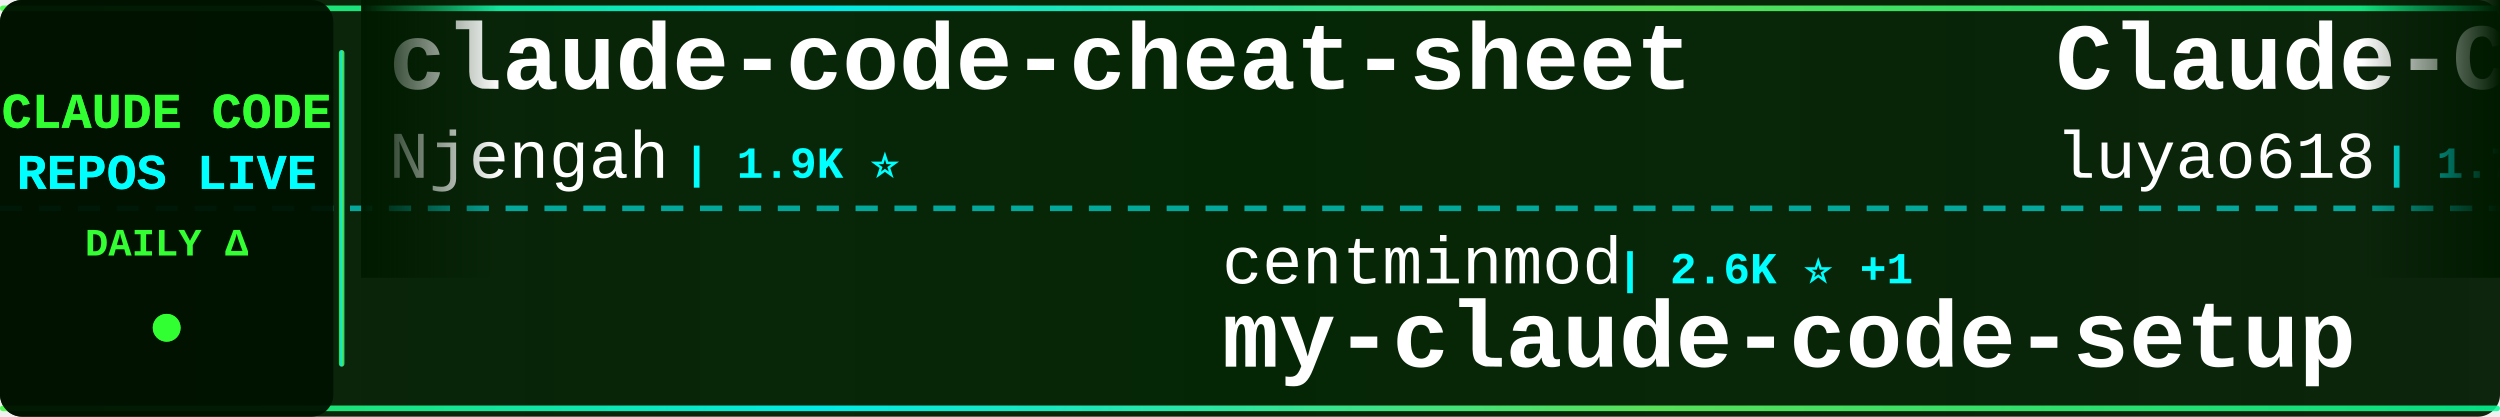
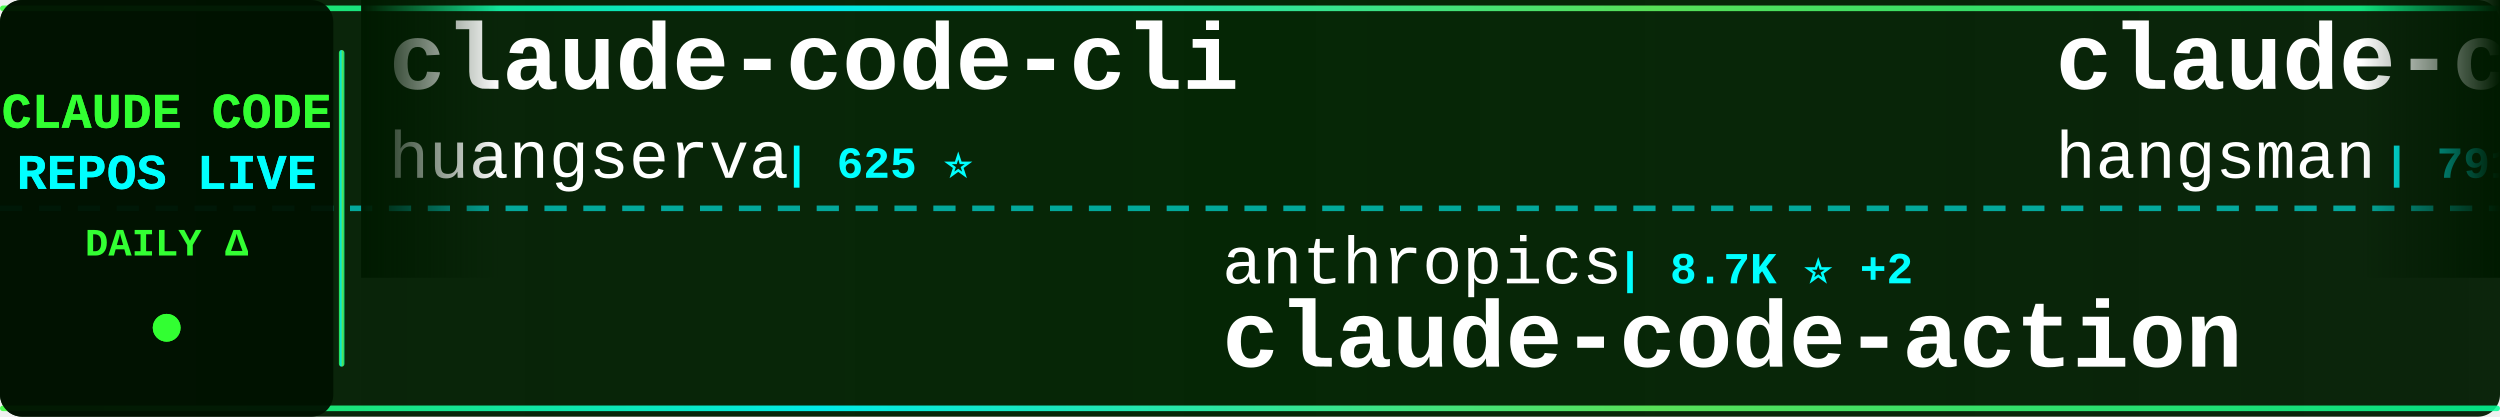
<svg xmlns="http://www.w3.org/2000/svg" width="900" height="150">
  <defs>
    <linearGradient id="tickerBg" x1="0%" y1="0%" x2="100%" y2="0%">
      <stop offset="0%" style="stop-color:#001a00;stop-opacity:0.95" />
      <stop offset="50%" style="stop-color:#002200;stop-opacity:0.98" />
      <stop offset="100%" style="stop-color:#001a00;stop-opacity:0.95" />
    </linearGradient>
    <linearGradient id="borderGrad" x1="0%" y1="0%" x2="100%" y2="0%">
      <stop offset="0%" style="stop-color:#33ff33;stop-opacity:0.85">
        <animate attributeName="stop-opacity" values="0.85;1;0.85" dur="2s" repeatCount="indefinite" />
      </stop>
      <stop offset="33%" style="stop-color:#00ffff;stop-opacity:0.9">
        <animate attributeName="stop-opacity" values="0.9;1;0.9" dur="2.2s" repeatCount="indefinite" />
      </stop>
      <stop offset="66%" style="stop-color:#66ff66;stop-opacity:0.85">
        <animate attributeName="stop-opacity" values="0.85;1;0.85" dur="1.8s" repeatCount="indefinite" />
      </stop>
      <stop offset="100%" style="stop-color:#00ff99;stop-opacity:0.85">
        <animate attributeName="stop-opacity" values="0.85;1;0.85" dur="2s" repeatCount="indefinite" />
      </stop>
    </linearGradient>
    <filter id="textGlow">
      <feGaussianBlur stdDeviation="0.1" result="coloredBlur" />
      <feMerge>
        <feMergeNode in="coloredBlur" />
        <feMergeNode in="SourceGraphic" />
      </feMerge>
    </filter>
    <filter id="metricGlow">
      <feGaussianBlur stdDeviation="0.2" result="coloredBlur" />
      <feMerge>
        <feMergeNode in="coloredBlur" />
        <feMergeNode in="SourceGraphic" />
      </feMerge>
    </filter>
    <linearGradient id="leftFade" x1="0%" y1="0%" x2="100%" y2="0%">
      <stop offset="0%" style="stop-color:#001a00;stop-opacity:1" />
      <stop offset="100%" style="stop-color:#001a00;stop-opacity:0" />
    </linearGradient>
    <linearGradient id="rightFade" x1="0%" y1="0%" x2="100%" y2="0%">
      <stop offset="0%" style="stop-color:#001a00;stop-opacity:0" />
      <stop offset="100%" style="stop-color:#001a00;stop-opacity:1" />
    </linearGradient>
  </defs>
  <rect width="900" height="150" fill="url(#tickerBg)" rx="8" />
  <rect x="0" y="2" width="900" height="2" fill="url(#borderGrad)" rx="1" />
  <rect x="0" y="146" width="900" height="2" fill="url(#borderGrad)" rx="1" />
  <line x1="0" y1="75" x2="900" y2="75" stroke="#00ffff" stroke-width="2" stroke-dasharray="8 6" opacity="0.6" />
  <rect x="0" y="0" width="120" height="150" fill="#001100" opacity="0.95" rx="8" />
  <text x="60" y="46" font-family="'Courier New', monospace" font-size="18" font-weight="bold" fill="#33ff33" text-anchor="middle" filter="url(#textGlow)">
    CLAUDE CODE
  </text>
  <text x="60" y="68" font-family="'Courier New', monospace" font-size="18" font-weight="bold" fill="#00ffff" text-anchor="middle" filter="url(#textGlow)">
    REPOS LIVE
  </text>
  <text x="60" y="92" font-family="'Courier New', monospace" font-size="14" font-weight="bold" fill="#33ff33" text-anchor="middle">
    DAILY Δ
  </text>
  <circle cx="60" cy="118" r="5" fill="#33ff33" filter="url(#metricGlow)">
    <animate attributeName="r" values="4;6;4" dur="1.5s" repeatCount="indefinite" />
    <animate attributeName="opacity" values="0.6;1;0.6" dur="1.5s" repeatCount="indefinite" />
  </circle>
  <rect x="122" y="18" width="2" height="114" fill="url(#borderGrad)" rx="1" />
  <clipPath id="tickerClip">
    <rect x="130" y="0" width="770" height="150" />
  </clipPath>
  <g clip-path="url(#tickerClip)">
    <g id="tickerItems">
      <animateTransform attributeName="transform" attributeType="XML" type="translate" from="0 0" to="-3000 0" dur="54s" repeatCount="indefinite" />
      <g transform="translate(0, 0)">
-         <text x="140" y="32" font-family="'Courier New', monospace" font-size="34" font-weight="bold" fill="#ffffff">claude-code-cheat-sheet</text>
-         <text x="140" y="64" font-family="'Courier New', monospace" font-size="24" font-weight="normal" fill="#ffffff" opacity="1.0">Njengah</text>
-         <text x="246" y="64" font-family="'Courier New', monospace" font-size="16" font-weight="bold" fill="#00ffff"> | 1.9K ⭐</text>
+         <text x="140" y="32" font-family="'Courier New', monospace" font-size="34" font-weight="bold" fill="#ffffff">claude-code-cli</text>
+         <text x="140" y="64" font-family="'Courier New', monospace" font-size="24" font-weight="normal" fill="#ffffff" opacity="1.0">huangserva</text>
+         <text x="282" y="64" font-family="'Courier New', monospace" font-size="16" font-weight="bold" fill="#00ffff"> | 625 ⭐</text>
      </g>
      <g transform="translate(300, 0)">
-         <text x="140" y="102" font-family="'Courier New', monospace" font-size="24" font-weight="normal" fill="#ffffff" opacity="1.0">centminmod</text>
-         <text x="282" y="102" font-family="'Courier New', monospace" font-size="16" font-weight="bold" fill="#00ffff"> | 2.6K ⭐ +1</text>
-         <text x="140" y="132" font-family="'Courier New', monospace" font-size="34" font-weight="bold" fill="#ffffff">my-claude-code-setup</text>
+         <text x="140" y="102" font-family="'Courier New', monospace" font-size="24" font-weight="normal" fill="#ffffff" opacity="1.0">anthropics</text>
+         <text x="282" y="102" font-family="'Courier New', monospace" font-size="16" font-weight="bold" fill="#00ffff"> | 8.7K ⭐ +2</text>
+         <text x="140" y="132" font-family="'Courier New', monospace" font-size="34" font-weight="bold" fill="#ffffff">claude-code-action</text>
      </g>
      <g transform="translate(600, 0)">
-         <text x="140" y="32" font-family="'Courier New', monospace" font-size="34" font-weight="bold" fill="#ffffff">Claude-Code-Source-Study</text>
-         <text x="140" y="64" font-family="'Courier New', monospace" font-size="24" font-weight="normal" fill="#ffffff" opacity="1.0">luyao618</text>
-         <text x="258" y="64" font-family="'Courier New', monospace" font-size="16" font-weight="bold" fill="#00ffff"> | 1.7K ⭐</text>
+         <text x="140" y="32" font-family="'Courier New', monospace" font-size="34" font-weight="bold" fill="#ffffff">claude-code-source</text>
+         <text x="140" y="64" font-family="'Courier New', monospace" font-size="24" font-weight="normal" fill="#ffffff" opacity="1.0">hangsman</text>
+         <text x="258" y="64" font-family="'Courier New', monospace" font-size="16" font-weight="bold" fill="#00ffff"> | 791 ⭐</text>
      </g>
      <g transform="translate(900, 0)">
-         <text x="140" y="102" font-family="'Courier New', monospace" font-size="24" font-weight="normal" fill="#ffffff" opacity="1.0">Cranot</text>
-         <text x="234" y="102" font-family="'Courier New', monospace" font-size="16" font-weight="bold" fill="#00ffff"> | 2.9K ⭐</text>
-         <text x="140" y="132" font-family="'Courier New', monospace" font-size="34" font-weight="bold" fill="#ffffff">claude-code-guide</text>
+         <text x="140" y="102" font-family="'Courier New', monospace" font-size="24" font-weight="normal" fill="#ffffff" opacity="1.0">Alishahryar1</text>
+         <text x="306" y="102" font-family="'Courier New', monospace" font-size="16" font-weight="bold" fill="#00ffff"> | 49.9K ⭐ +65</text>
+         <text x="140" y="132" font-family="'Courier New', monospace" font-size="34" font-weight="bold" fill="#ffffff">free-claude-code</text>
      </g>
      <g transform="translate(1200, 0)">
-         <text x="140" y="32" font-family="'Courier New', monospace" font-size="34" font-weight="bold" fill="#ffffff">everything-claude-code</text>
-         <text x="140" y="64" font-family="'Courier New', monospace" font-size="24" font-weight="normal" fill="#ffffff" opacity="1.0">WorldFlowAI</text>
-         <text x="294" y="64" font-family="'Courier New', monospace" font-size="16" font-weight="bold" fill="#00ffff"> | 1.7K ⭐ +12</text>
+         <text x="140" y="32" font-family="'Courier New', monospace" font-size="34" font-weight="bold" fill="#ffffff">claude-code-rev</text>
+         <text x="140" y="64" font-family="'Courier New', monospace" font-size="24" font-weight="normal" fill="#ffffff" opacity="1.0">oboard</text>
+         <text x="234" y="64" font-family="'Courier New', monospace" font-size="16" font-weight="bold" fill="#00ffff"> | 3.3K ⭐</text>
      </g>
      <g transform="translate(1500, 0)">
-         <text x="140" y="102" font-family="'Courier New', monospace" font-size="24" font-weight="normal" fill="#ffffff" opacity="1.0">liuup</text>
-         <text x="222" y="102" font-family="'Courier New', monospace" font-size="16" font-weight="bold" fill="#00ffff"> | 3.9K ⭐</text>
-         <text x="140" y="132" font-family="'Courier New', monospace" font-size="34" font-weight="bold" fill="#ffffff">claude-code-analysis</text>
+         <text x="140" y="102" font-family="'Courier New', monospace" font-size="24" font-weight="normal" fill="#ffffff" opacity="1.0">pengchengneo</text>
+         <text x="306" y="102" font-family="'Courier New', monospace" font-size="16" font-weight="bold" fill="#00ffff"> | 1.8K ⭐</text>
+         <text x="140" y="132" font-family="'Courier New', monospace" font-size="34" font-weight="bold" fill="#ffffff">Claude-Code</text>
      </g>
      <g transform="translate(1800, 0)">
-         <text x="140" y="32" font-family="'Courier New', monospace" font-size="34" font-weight="bold" fill="#ffffff">awesome-claude-code-plug...</text>
-         <text x="140" y="64" font-family="'Courier New', monospace" font-size="24" font-weight="normal" fill="#ffffff" opacity="1.0">ccplugins</text>
-         <text x="270" y="64" font-family="'Courier New', monospace" font-size="16" font-weight="bold" fill="#00ffff"> | 922 ⭐</text>
+         <text x="140" y="32" font-family="'Courier New', monospace" font-size="34" font-weight="bold" fill="#ffffff">claude-code-base-action</text>
+         <text x="140" y="64" font-family="'Courier New', monospace" font-size="24" font-weight="normal" fill="#ffffff" opacity="1.0">anthropics</text>
+         <text x="282" y="64" font-family="'Courier New', monospace" font-size="16" font-weight="bold" fill="#00ffff"> | 957 ⭐</text>
      </g>
      <g transform="translate(2100, 0)">
-         <text x="140" y="102" font-family="'Courier New', monospace" font-size="24" font-weight="normal" fill="#ffffff" opacity="1.0">darcyegb</text>
-         <text x="258" y="102" font-family="'Courier New', monospace" font-size="16" font-weight="bold" fill="#00ffff"> | 760 ⭐</text>
-         <text x="140" y="132" font-family="'Courier New', monospace" font-size="34" font-weight="bold" fill="#ffffff">ClaudeCodeAgents</text>
+         <text x="140" y="102" font-family="'Courier New', monospace" font-size="24" font-weight="normal" fill="#ffffff" opacity="1.0">asgeirtj</text>
+         <text x="258" y="102" font-family="'Courier New', monospace" font-size="16" font-weight="bold" fill="#00ffff"> | 63.6K ⭐ +9</text>
+         <text x="140" y="132" font-family="'Courier New', monospace" font-size="34" font-weight="bold" fill="#ffffff">system_prompts_leaks</text>
      </g>
      <g transform="translate(2400, 0)">
-         <text x="140" y="32" font-family="'Courier New', monospace" font-size="34" font-weight="bold" fill="#ffffff">Claude-Code</text>
-         <text x="140" y="64" font-family="'Courier New', monospace" font-size="24" font-weight="normal" fill="#ffffff" opacity="1.0">pengchengneo</text>
-         <text x="306" y="64" font-family="'Courier New', monospace" font-size="16" font-weight="bold" fill="#00ffff"> | 1.8K ⭐</text>
+         <text x="140" y="32" font-family="'Courier New', monospace" font-size="34" font-weight="bold" fill="#ffffff">claude-coder</text>
+         <text x="140" y="64" font-family="'Courier New', monospace" font-size="24" font-weight="normal" fill="#ffffff" opacity="1.0">kodu-ai</text>
+         <text x="246" y="64" font-family="'Courier New', monospace" font-size="16" font-weight="bold" fill="#00ffff"> | 5.2K ⭐</text>
      </g>
      <g transform="translate(2700, 0)">
-         <text x="140" y="102" font-family="'Courier New', monospace" font-size="24" font-weight="normal" fill="#ffffff" opacity="1.0">huangjia2019</text>
-         <text x="306" y="102" font-family="'Courier New', monospace" font-size="16" font-weight="bold" fill="#00ffff"> | 1.1K ⭐</text>
-         <text x="140" y="132" font-family="'Courier New', monospace" font-size="34" font-weight="bold" fill="#ffffff">claude-code-engineering</text>
+         <text x="140" y="102" font-family="'Courier New', monospace" font-size="24" font-weight="normal" fill="#ffffff" opacity="1.0">Windy3f3f3f3f</text>
+         <text x="318" y="102" font-family="'Courier New', monospace" font-size="16" font-weight="bold" fill="#00ffff"> | 2.6K ⭐ +2</text>
+         <text x="140" y="132" font-family="'Courier New', monospace" font-size="34" font-weight="bold" fill="#ffffff">claude-code-from-scratch</text>
      </g>
      <g transform="translate(3000, 0)">
-         <text x="140" y="32" font-family="'Courier New', monospace" font-size="34" font-weight="bold" fill="#ffffff">claude-code-cheat-sheet</text>
-         <text x="140" y="64" font-family="'Courier New', monospace" font-size="24" font-weight="normal" fill="#ffffff" opacity="1.0">Njengah</text>
-         <text x="246" y="64" font-family="'Courier New', monospace" font-size="16" font-weight="bold" fill="#00ffff"> | 1.9K ⭐</text>
+         <text x="140" y="32" font-family="'Courier New', monospace" font-size="34" font-weight="bold" fill="#ffffff">claude-code-cli</text>
+         <text x="140" y="64" font-family="'Courier New', monospace" font-size="24" font-weight="normal" fill="#ffffff" opacity="1.0">huangserva</text>
+         <text x="282" y="64" font-family="'Courier New', monospace" font-size="16" font-weight="bold" fill="#00ffff"> | 625 ⭐</text>
      </g>
      <g transform="translate(3300, 0)">
-         <text x="140" y="102" font-family="'Courier New', monospace" font-size="24" font-weight="normal" fill="#ffffff" opacity="1.0">centminmod</text>
-         <text x="282" y="102" font-family="'Courier New', monospace" font-size="16" font-weight="bold" fill="#00ffff"> | 2.6K ⭐ +1</text>
-         <text x="140" y="132" font-family="'Courier New', monospace" font-size="34" font-weight="bold" fill="#ffffff">my-claude-code-setup</text>
+         <text x="140" y="102" font-family="'Courier New', monospace" font-size="24" font-weight="normal" fill="#ffffff" opacity="1.0">anthropics</text>
+         <text x="282" y="102" font-family="'Courier New', monospace" font-size="16" font-weight="bold" fill="#00ffff"> | 8.7K ⭐ +2</text>
+         <text x="140" y="132" font-family="'Courier New', monospace" font-size="34" font-weight="bold" fill="#ffffff">claude-code-action</text>
      </g>
      <g transform="translate(3600, 0)">
-         <text x="140" y="32" font-family="'Courier New', monospace" font-size="34" font-weight="bold" fill="#ffffff">Claude-Code-Source-Study</text>
-         <text x="140" y="64" font-family="'Courier New', monospace" font-size="24" font-weight="normal" fill="#ffffff" opacity="1.0">luyao618</text>
-         <text x="258" y="64" font-family="'Courier New', monospace" font-size="16" font-weight="bold" fill="#00ffff"> | 1.7K ⭐</text>
+         <text x="140" y="32" font-family="'Courier New', monospace" font-size="34" font-weight="bold" fill="#ffffff">claude-code-source</text>
+         <text x="140" y="64" font-family="'Courier New', monospace" font-size="24" font-weight="normal" fill="#ffffff" opacity="1.0">hangsman</text>
+         <text x="258" y="64" font-family="'Courier New', monospace" font-size="16" font-weight="bold" fill="#00ffff"> | 791 ⭐</text>
      </g>
      <g transform="translate(3900, 0)">
-         <text x="140" y="102" font-family="'Courier New', monospace" font-size="24" font-weight="normal" fill="#ffffff" opacity="1.0">Cranot</text>
-         <text x="234" y="102" font-family="'Courier New', monospace" font-size="16" font-weight="bold" fill="#00ffff"> | 2.9K ⭐</text>
-         <text x="140" y="132" font-family="'Courier New', monospace" font-size="34" font-weight="bold" fill="#ffffff">claude-code-guide</text>
+         <text x="140" y="102" font-family="'Courier New', monospace" font-size="24" font-weight="normal" fill="#ffffff" opacity="1.0">Alishahryar1</text>
+         <text x="306" y="102" font-family="'Courier New', monospace" font-size="16" font-weight="bold" fill="#00ffff"> | 49.9K ⭐ +65</text>
+         <text x="140" y="132" font-family="'Courier New', monospace" font-size="34" font-weight="bold" fill="#ffffff">free-claude-code</text>
      </g>
    </g>
  </g>
  <rect x="130" y="0" width="50" height="100" fill="url(#leftFade)" />
  <rect x="850" y="0" width="50" height="100" fill="url(#rightFade)" />
</svg>
